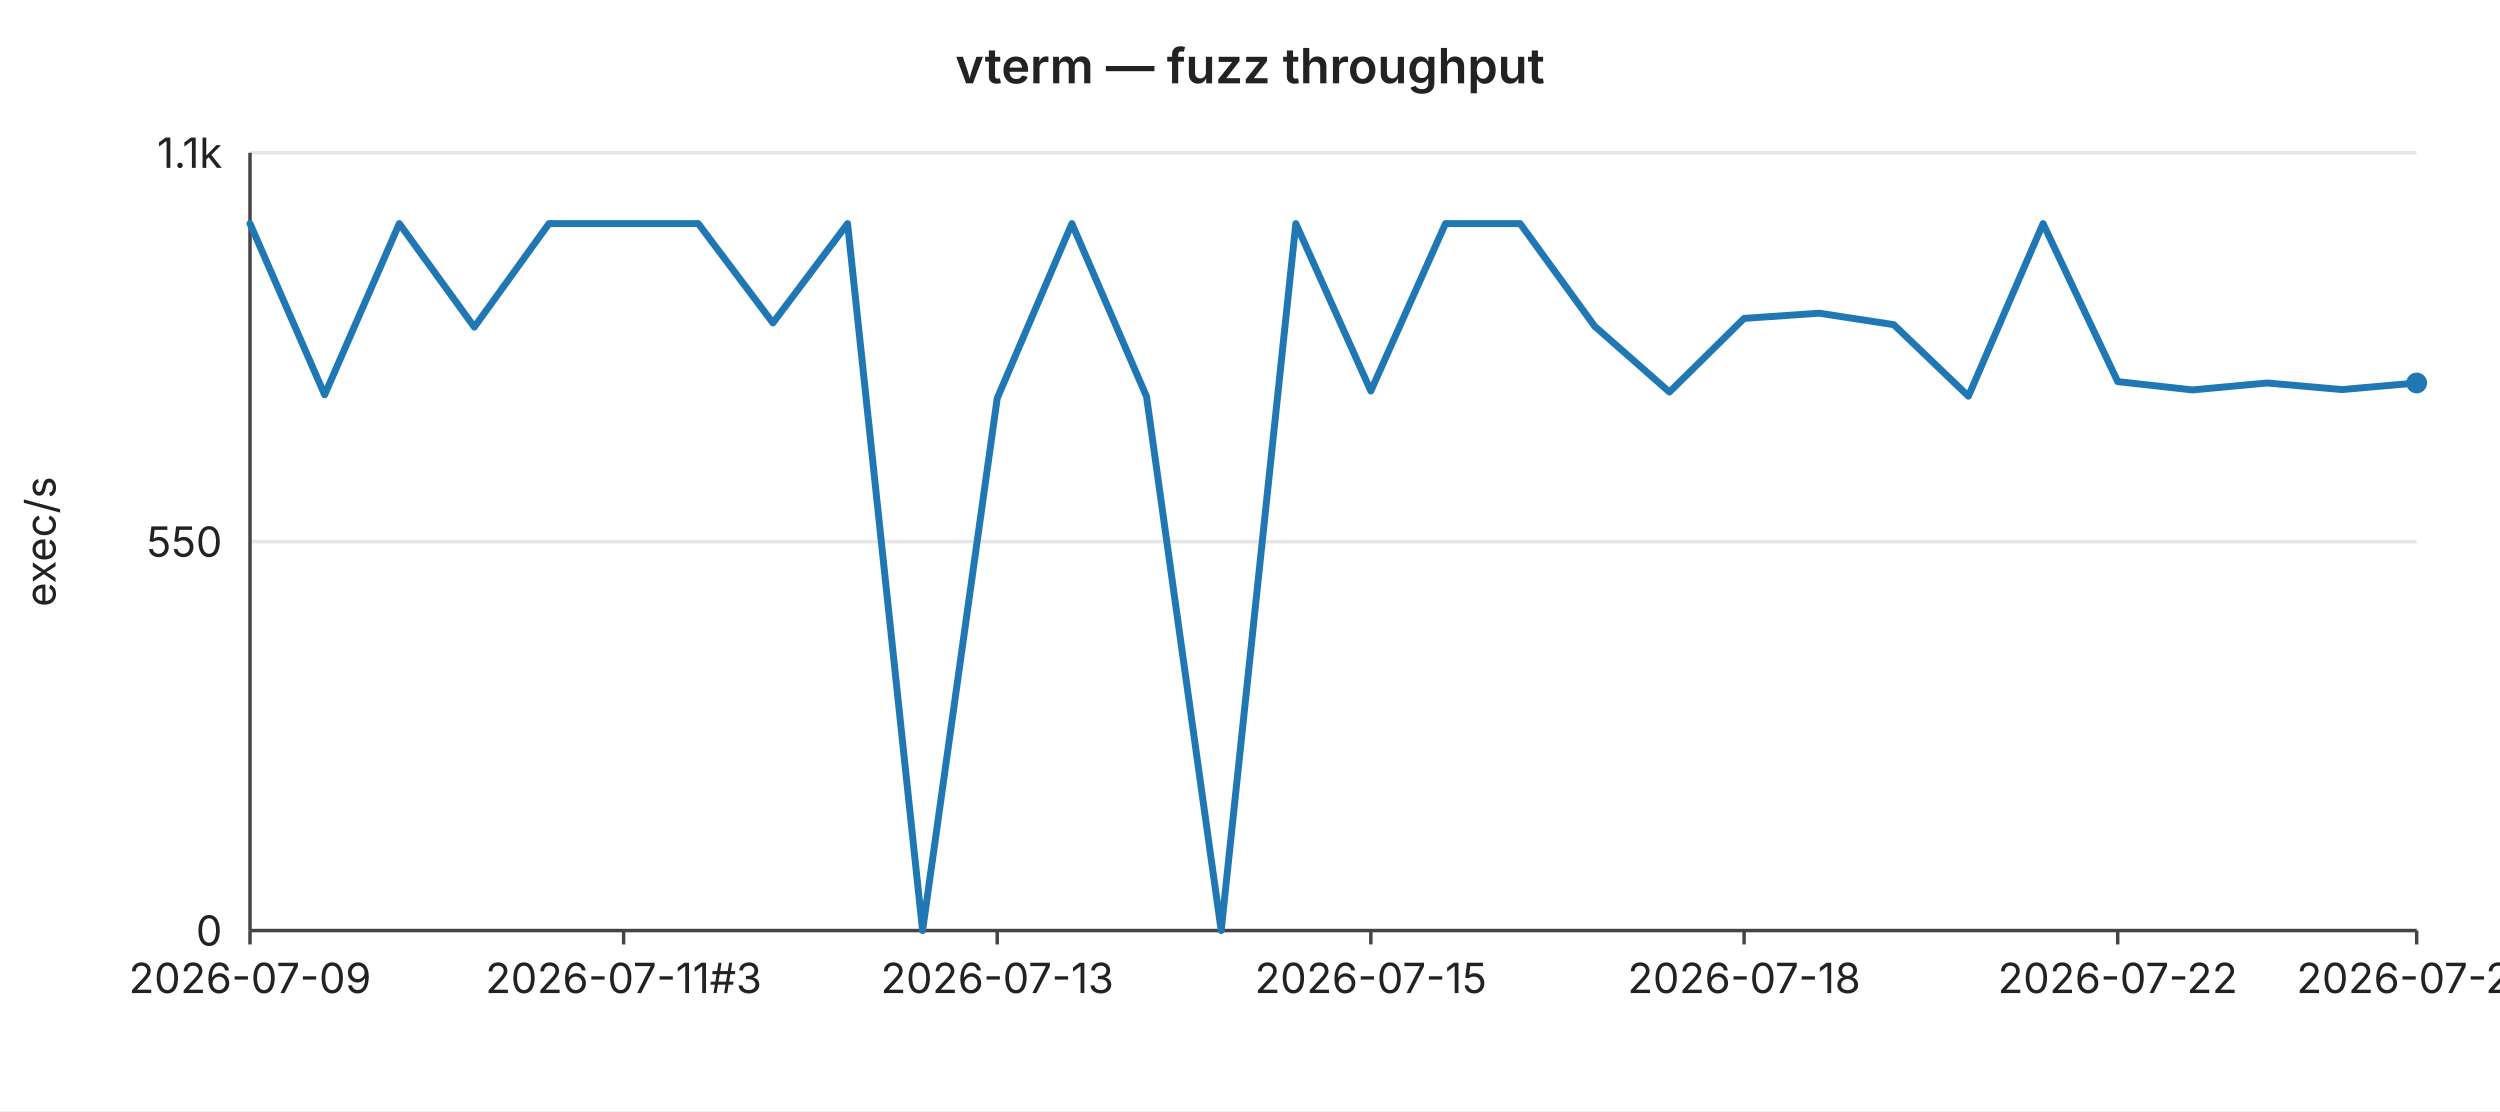
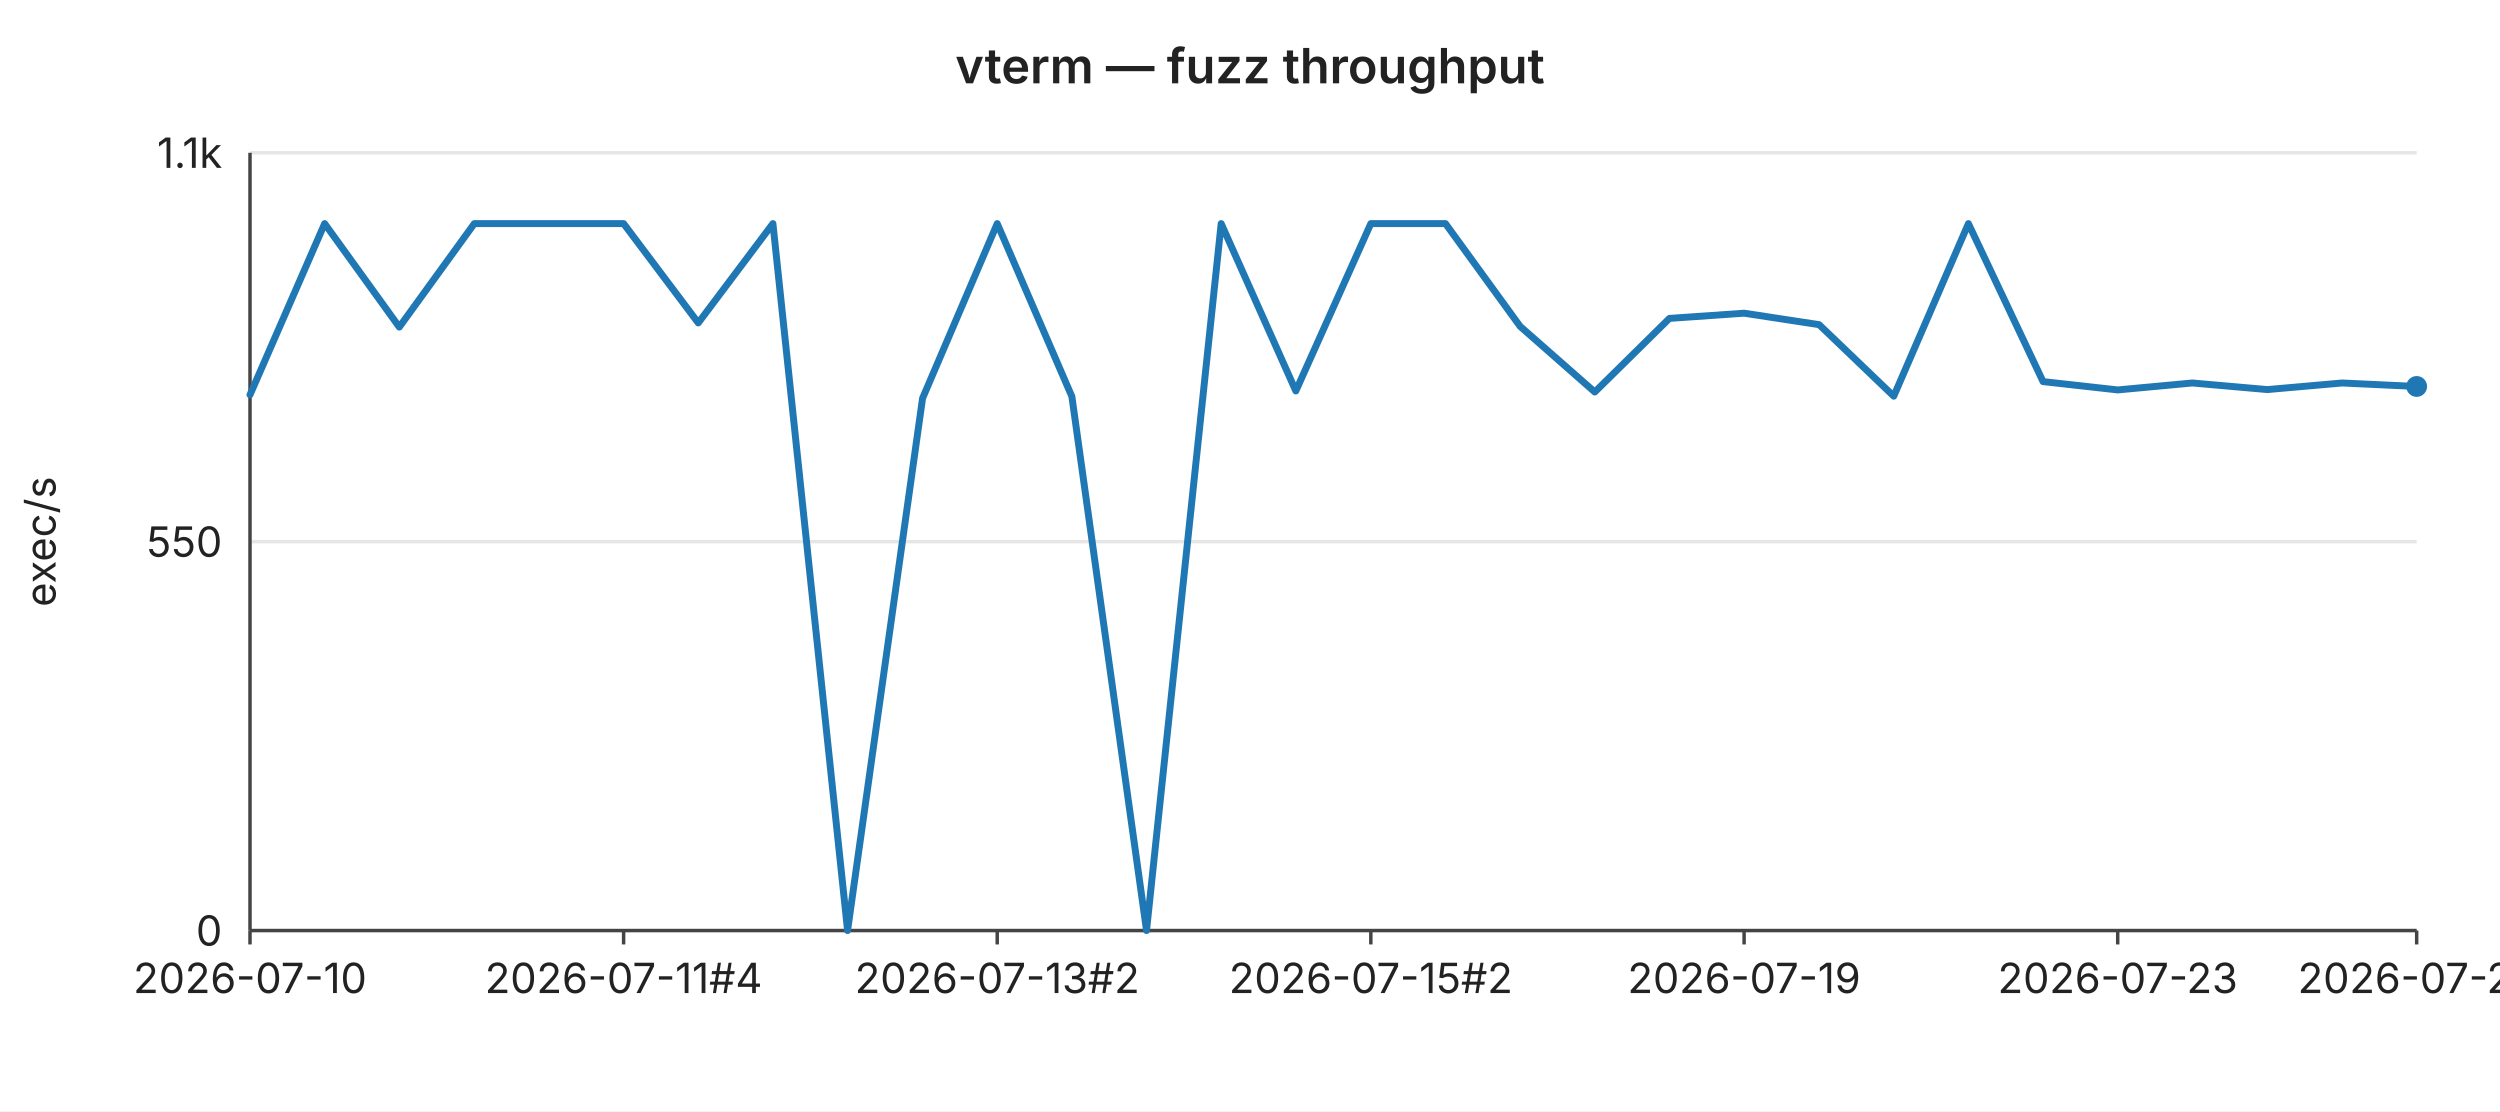
<svg xmlns="http://www.w3.org/2000/svg" width="720" height="320" viewBox="0 0 720 320" font-family="-apple-system,BlinkMacSystemFont,Segoe UI,sans-serif" font-size="12">
  <rect width="720" height="320" fill="#ffffff" />
  <text x="360" y="24" text-anchor="middle" font-size="14" font-weight="600" fill="#222">vterm — fuzz throughput</text>
  <line x1="72" y1="44.0" x2="696" y2="44.0" stroke="#e6e6e6" stroke-width="1" />
  <text x="64" y="44.0" text-anchor="end" dominant-baseline="middle" fill="#222">1.1k</text>
  <line x1="72" y1="156.0" x2="696" y2="156.0" stroke="#e6e6e6" stroke-width="1" />
  <text x="64" y="156.0" text-anchor="end" dominant-baseline="middle" fill="#222">550</text>
  <line x1="72" y1="268.0" x2="696" y2="268.0" stroke="#e6e6e6" stroke-width="1" />
  <text x="64" y="268.0" text-anchor="end" dominant-baseline="middle" fill="#222">0</text>
  <text x="16" y="156" text-anchor="middle" fill="#222" transform="rotate(-90 16 156)">exec/s</text>
  <line x1="72" y1="44" x2="72" y2="268" stroke="#444" stroke-width="1" />
  <line x1="72" y1="268" x2="696" y2="268" stroke="#444" stroke-width="1" />
  <line x1="72.0" y1="268" x2="72.0" y2="272" stroke="#444" stroke-width="1" />
-   <text x="72.0" y="286" text-anchor="middle" fill="#222">2026-07-09</text>
+   <text x="72.0" y="286" text-anchor="middle" fill="#222">2026-07-10</text>
  <line x1="179.6" y1="268" x2="179.6" y2="272" stroke="#444" stroke-width="1" />
-   <text x="179.6" y="286" text-anchor="middle" fill="#222">2026-07-11#3</text>
+   <text x="179.6" y="286" text-anchor="middle" fill="#222">2026-07-11#4</text>
  <line x1="287.2" y1="268" x2="287.2" y2="272" stroke="#444" stroke-width="1" />
-   <text x="287.2" y="286" text-anchor="middle" fill="#222">2026-07-13</text>
+   <text x="287.2" y="286" text-anchor="middle" fill="#222">2026-07-13#2</text>
  <line x1="394.8" y1="268" x2="394.8" y2="272" stroke="#444" stroke-width="1" />
-   <text x="394.8" y="286" text-anchor="middle" fill="#222">2026-07-15</text>
+   <text x="394.8" y="286" text-anchor="middle" fill="#222">2026-07-15#2</text>
  <line x1="502.3" y1="268" x2="502.3" y2="272" stroke="#444" stroke-width="1" />
-   <text x="502.3" y="286" text-anchor="middle" fill="#222">2026-07-18</text>
+   <text x="502.3" y="286" text-anchor="middle" fill="#222">2026-07-19</text>
  <line x1="609.9" y1="268" x2="609.9" y2="272" stroke="#444" stroke-width="1" />
-   <text x="609.9" y="286" text-anchor="middle" fill="#222">2026-07-22</text>
+   <text x="609.9" y="286" text-anchor="middle" fill="#222">2026-07-23</text>
  <line x1="696.0" y1="268" x2="696.0" y2="272" stroke="#444" stroke-width="1" />
-   <text x="696.0" y="286" text-anchor="middle" fill="#222">2026-07-26</text>
-   <polyline fill="none" stroke="#1f77b4" stroke-width="2" stroke-linejoin="round" stroke-linecap="round" points="72.0,64.4 93.5,113.7 115.0,64.4 136.6,94.2 158.1,64.4 179.6,64.4 201.1,64.4 222.6,93.0 244.1,64.4 265.7,268.0 287.2,114.7 308.7,64.4 330.2,114.2 351.7,268.0 373.2,64.4 394.8,112.6 416.3,64.4 437.8,64.4 459.3,94.0 480.8,112.9 502.3,91.7 523.9,90.2 545.4,93.5 566.9,114.1 588.4,64.4 609.9,109.9 631.4,112.3 653.0,110.3 674.5,112.2 696.0,110.3" />
-   <circle cx="696.0" cy="110.3" r="3" fill="#1f77b4" />
+   <text x="696.0" y="286" text-anchor="middle" fill="#222">2026-07-27</text>
+   <polyline fill="none" stroke="#1f77b4" stroke-width="2" stroke-linejoin="round" stroke-linecap="round" points="72.0,113.7 93.5,64.4 115.0,94.2 136.6,64.4 158.1,64.4 179.6,64.4 201.1,93.0 222.6,64.4 244.1,268.0 265.7,114.7 287.2,64.4 308.7,114.2 330.2,268.0 351.7,64.4 373.2,112.6 394.8,64.4 416.3,64.4 437.8,94.0 459.3,112.9 480.8,91.7 502.3,90.2 523.9,93.5 545.4,114.1 566.9,64.4 588.4,109.9 609.9,112.3 631.4,110.3 653.0,112.2 674.5,110.3 696.0,111.3" />
+   <circle cx="696.0" cy="111.3" r="3" fill="#1f77b4" />
</svg>
